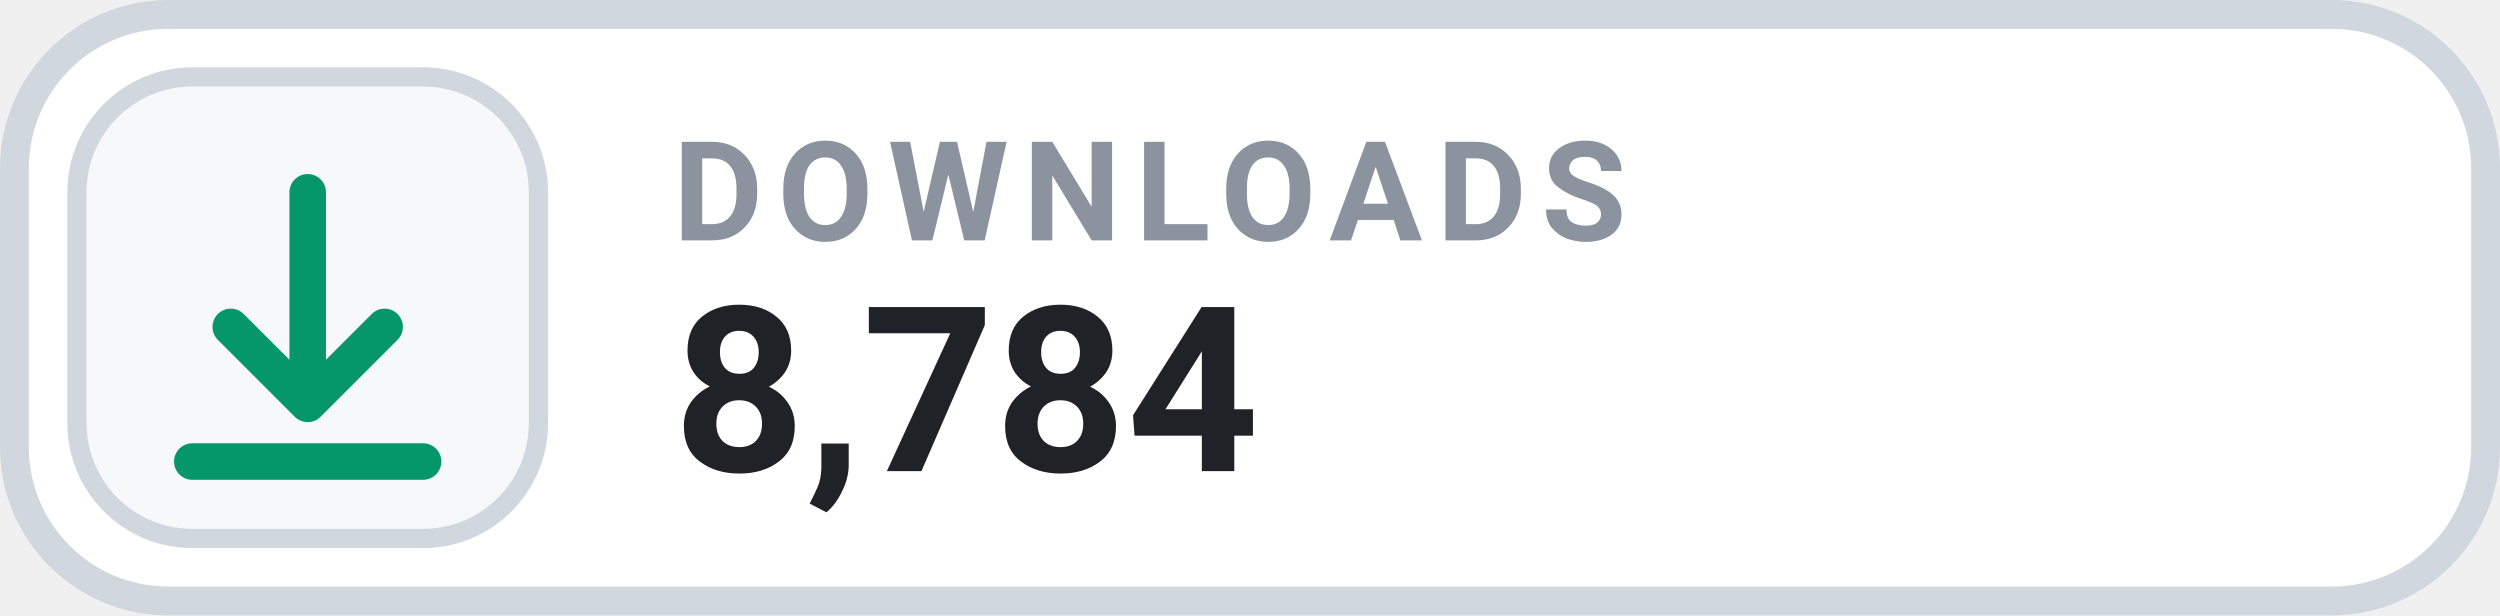
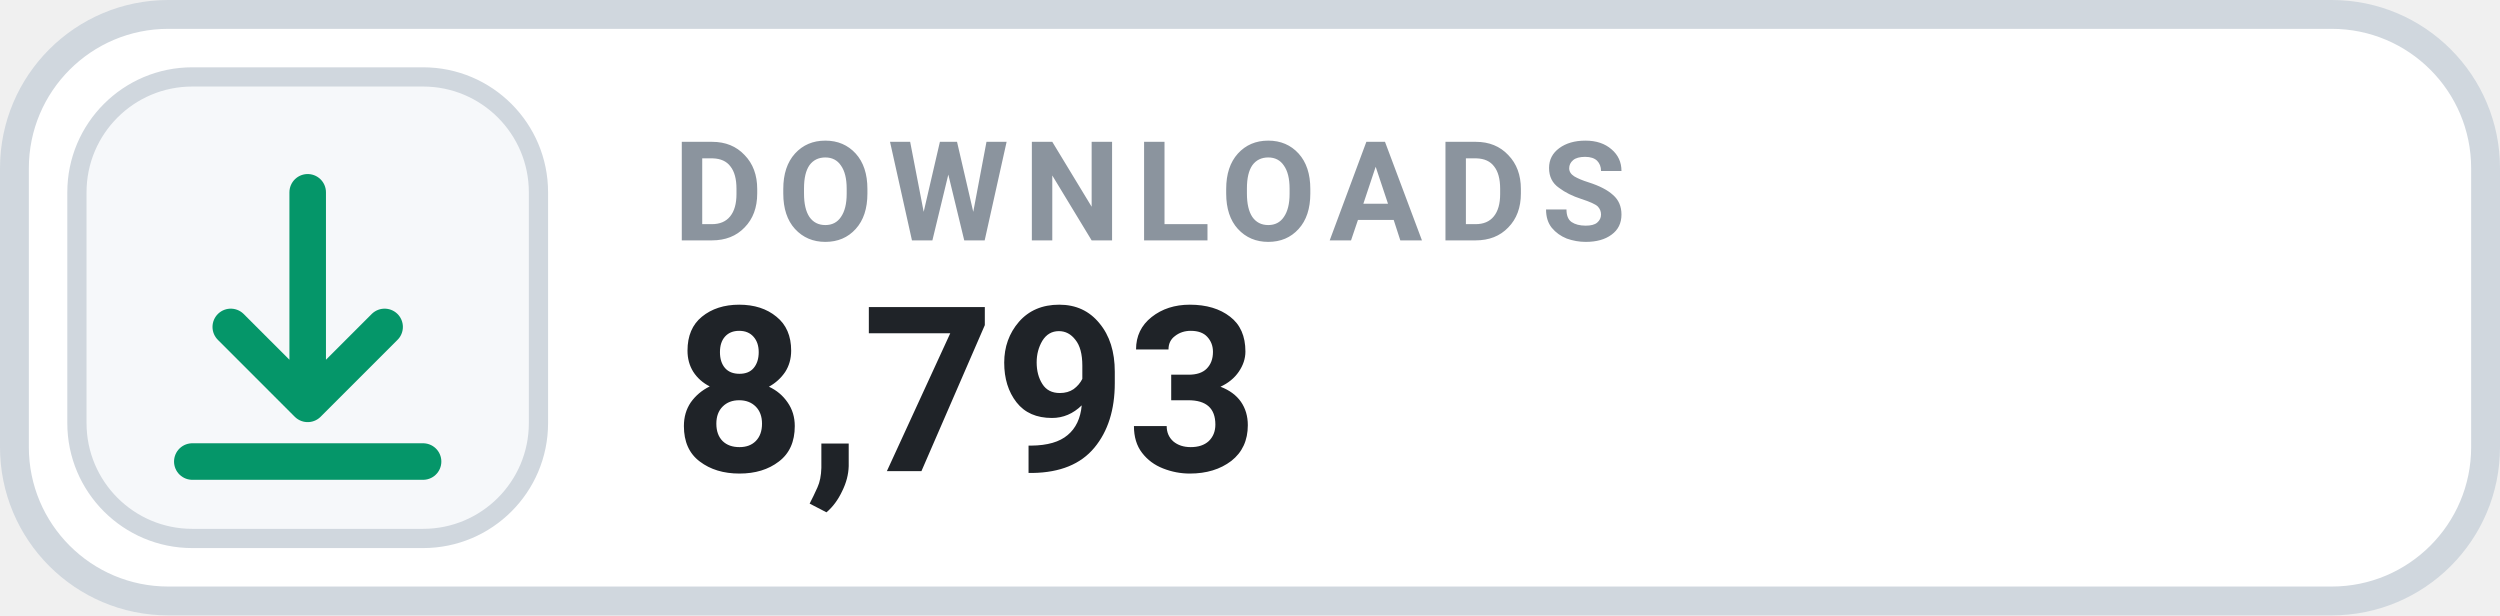
- <svg xmlns="http://www.w3.org/2000/svg" width="130" height="32" viewBox="0 0 130 32" role="img" aria-label="DOWNLOADS 8,784">
+ <svg xmlns="http://www.w3.org/2000/svg" width="130" height="32" viewBox="0 0 130 32" role="img" aria-label="DOWNLOADS 8,793">
  <rect x=".75" y=".75" width="128.5" height="30.5" rx="8" fill="#FFFFFF" stroke="#D0D7DE" stroke-width="1.5" />
  <rect x="4" y="4" width="24" height="24" rx="6" fill="#F6F8FA" stroke="#D0D7DE" stroke-width="1" />
  <g transform="translate(16 16)" style="color:#059669;">
    <path d="M0 -6 v11 m0 0 l4 -4 m-4 4 l-4 -4 M-6 8 h12" fill="none" stroke="currentColor" stroke-width="1.9" stroke-linecap="round" stroke-linejoin="round" />
  </g>
  <text x="35" y="12.5" fill="#8B949E" font-family="-apple-system,BlinkMacSystemFont,'Segoe UI',Roboto,Helvetica,Arial,sans-serif" font-size="7.2" font-weight="700" letter-spacing=".75">DOWNLOADS</text>
-   <text x="35" y="24.5" fill="#1F2328" font-family="-apple-system,BlinkMacSystemFont,'Segoe UI',Roboto,Helvetica,Arial,sans-serif" font-size="12" font-weight="700">8,784</text>
+   <text x="35" y="24.5" fill="#1F2328" font-family="-apple-system,BlinkMacSystemFont,'Segoe UI',Roboto,Helvetica,Arial,sans-serif" font-size="12" font-weight="700">8,793</text>
</svg>
